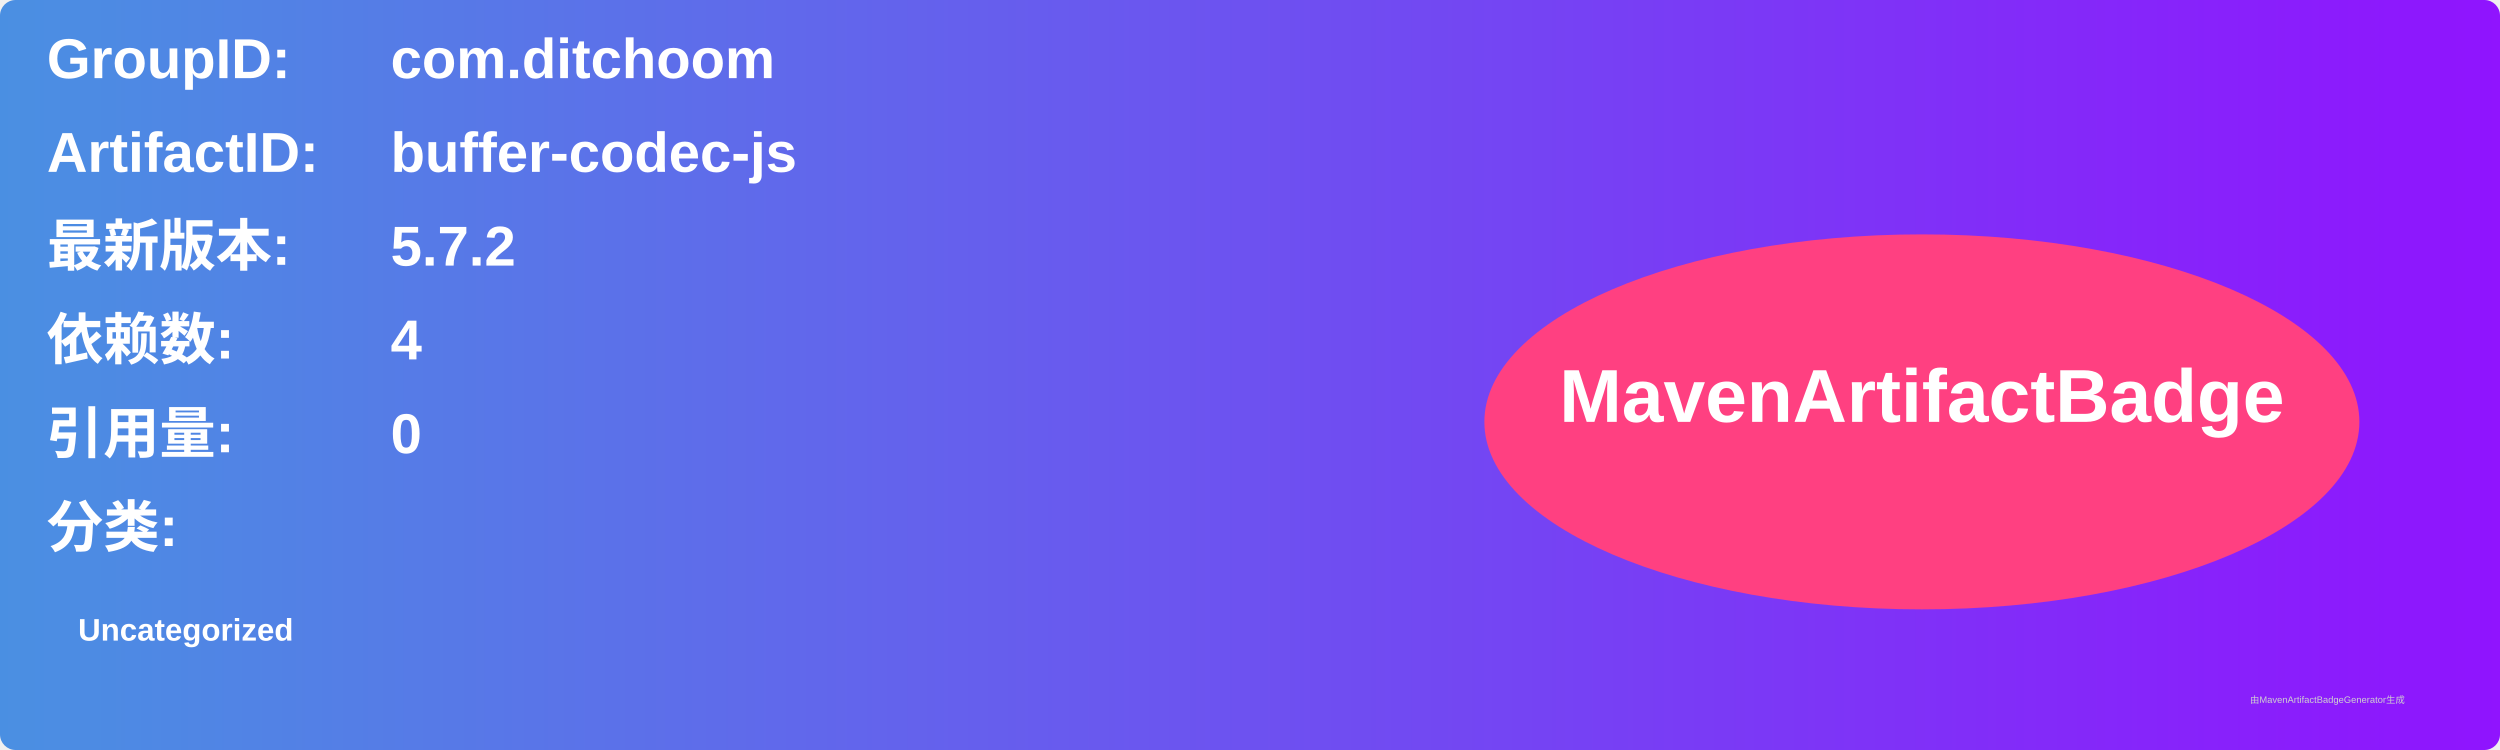
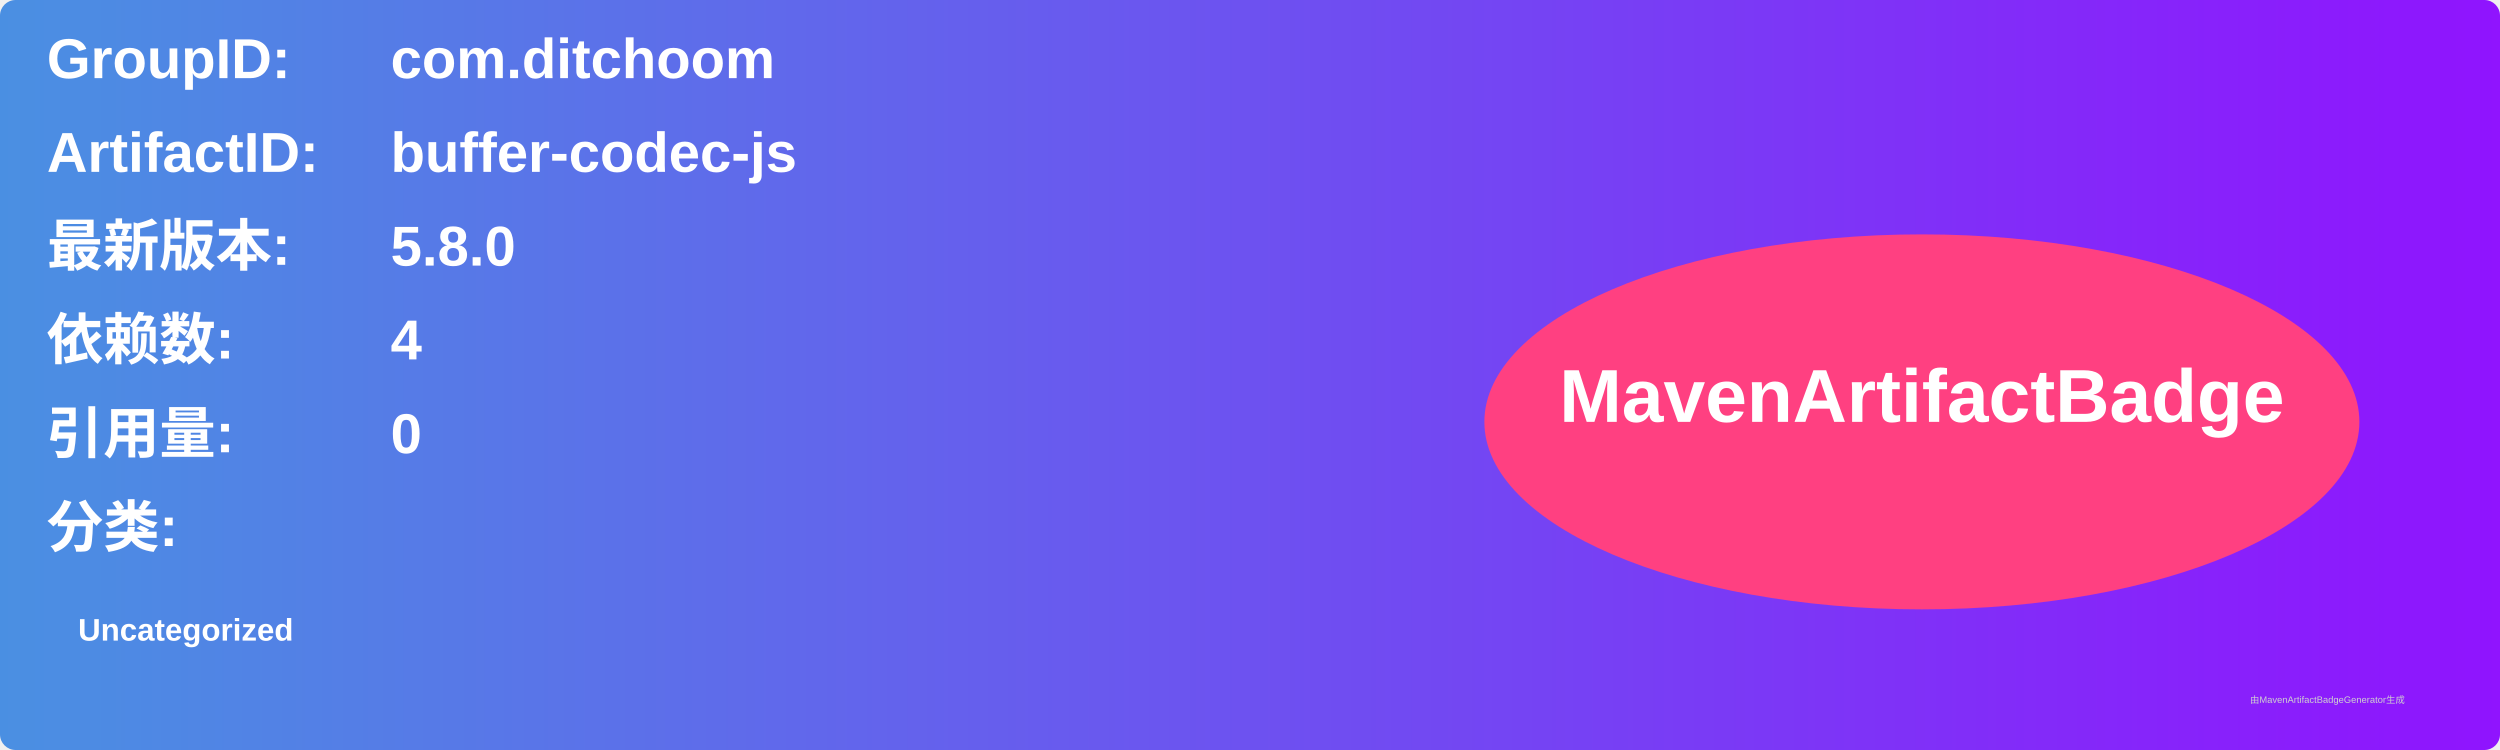
<svg xmlns="http://www.w3.org/2000/svg" width="800" height="240" viewBox="0 0 800 240">
  <linearGradient id="grad" x1="0%" y1="0%" x2="100%" y2="0%">
    <stop offset="0%" stop-color="#4a90e2" />
    <stop offset="100%" stop-color="#9013fe" />
  </linearGradient>
  <rect width="100%" height="100%" rx="5" ry="5" fill="url(#grad)" />
  <g transform="translate(15, 15)">
    <text x="0" y="10" font-family="Arial" font-size="18" fill="white" font-weight="bold" width="260">GroupID:</text>
    <text x="110" y="10" font-family="Arial" font-size="18" fill="white" font-weight="bold" width="460">com.ditchoom</text>
    <text x="0" y="40" font-family="Arial" font-size="18" fill="white" font-weight="bold" width="260">ArtifactID:</text>
    <text x="110" y="40" font-family="Arial" font-size="18" fill="white" font-weight="bold" width="460">buffer-codec-js</text>
    <text x="0" y="70" font-family="Arial" font-size="18" fill="white" font-weight="bold">最新版本:</text>
    <text x="110" y="70" font-family="Arial" font-size="18" fill="white" font-weight="bold">
-       <tspan font-weight="bold">5.7.2</tspan>
+       <tspan font-weight="bold">5.8.0</tspan>
    </text>
    <text x="0" y="100" font-family="Arial" font-size="18" fill="white" font-weight="bold">依赖数: </text>
    <text x="110" y="100" font-family="Arial" font-size="18" fill="white">
      <tspan font-weight="bold">4</tspan>
    </text>
    <text x="0" y="130" font-family="Arial" font-size="18" fill="white" font-weight="bold">引用量: </text>
    <text x="110" y="130" font-family="Arial" font-size="18" fill="white">
      <tspan font-weight="bold">0</tspan>
    </text>
    <text x="0" y="160" font-family="Arial" font-size="18" fill="white" font-weight="bold">分类:</text>
    <text x="10" y="190" font-family="Arial" font-size="10" fill="white">
      <tspan font-weight="bold">Uncategorized</tspan>
    </text>
    <ellipse cx="600" cy="120" rx="140" ry="60" fill="#ff4081" />
    <text x="600" y="120" text-anchor="middle" font-family="Arial" font-size="24" fill="white" font-weight="bold">MavenArtifactBadge</text>
  </g>
  <text x="720" y="225" font-family="Arial" font-size="3" fill="#d0d0d0">由MavenArtifactBadgeGenerator生成</text>
</svg>
